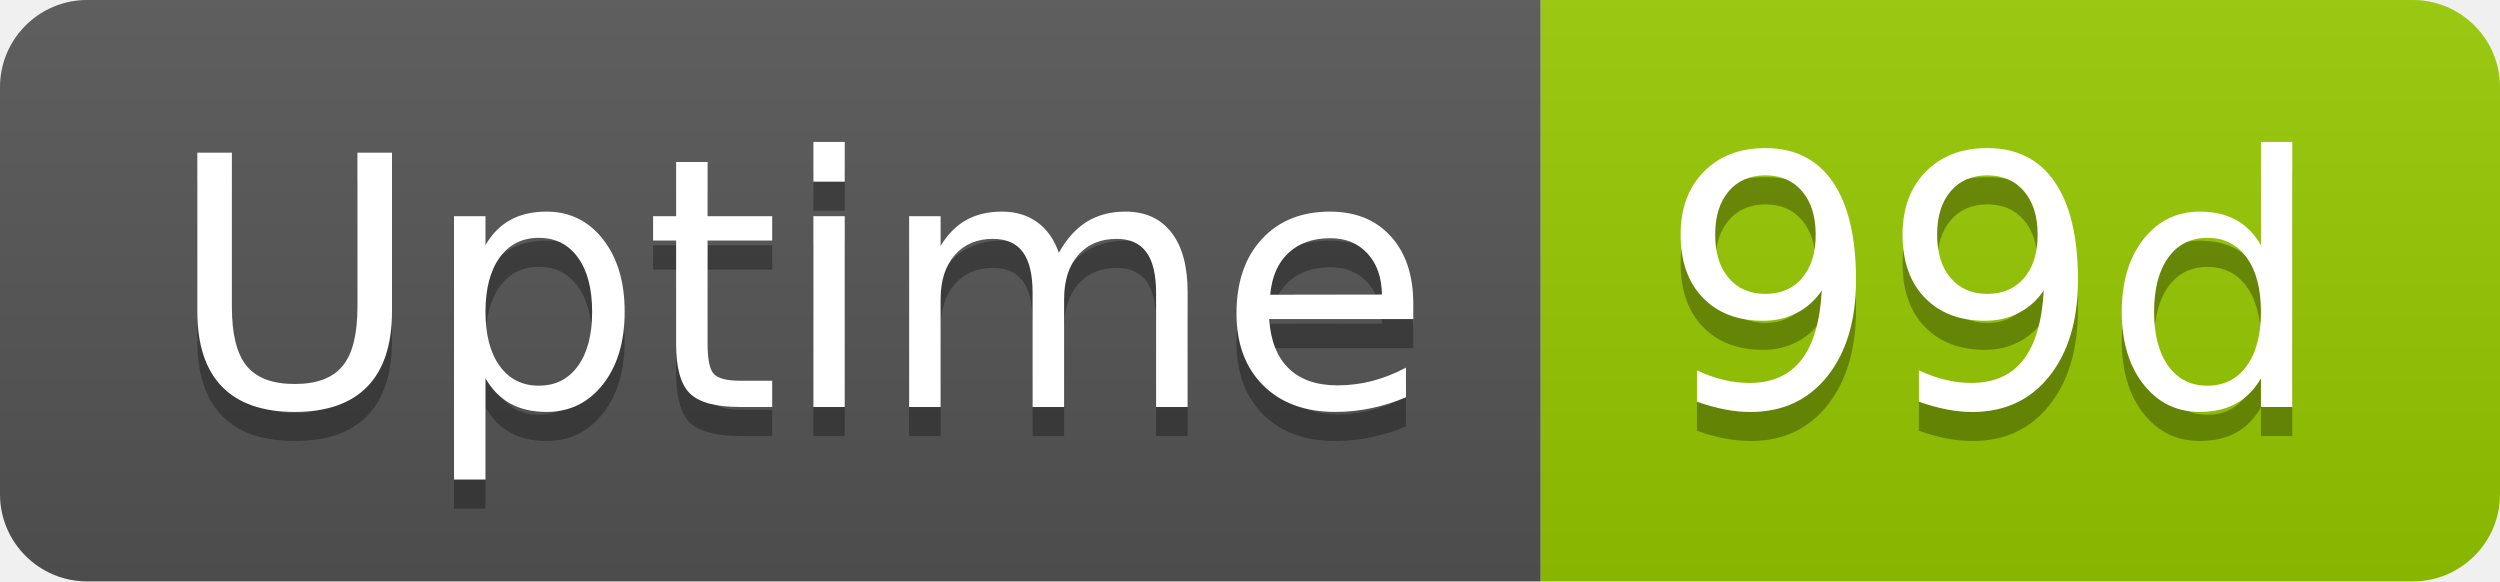
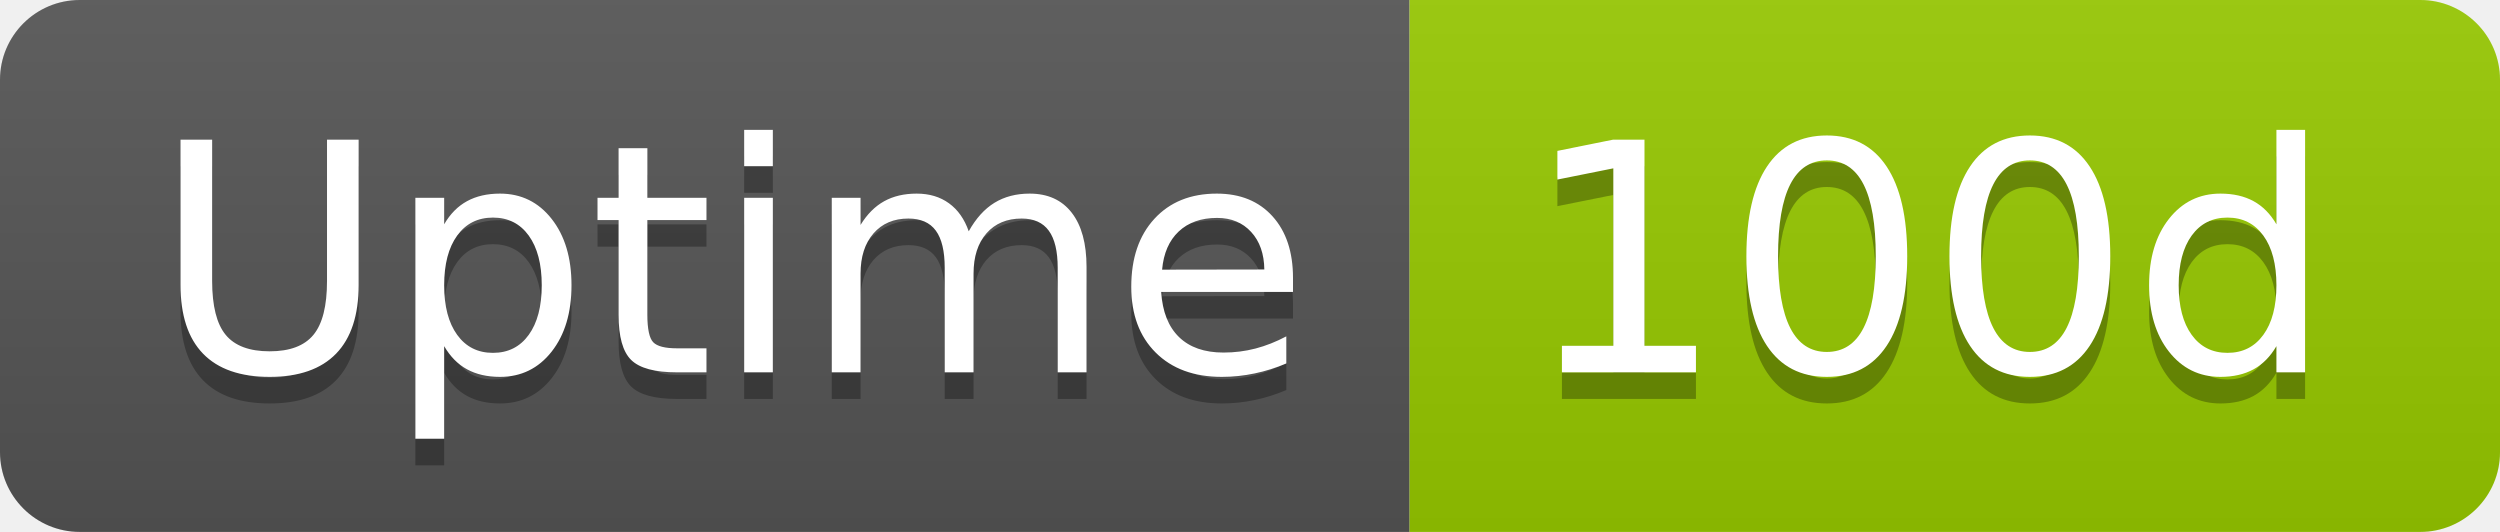
- <svg xmlns="http://www.w3.org/2000/svg" width="86" height="20" role="img" aria-label="Uptime: 99d">
+ <svg xmlns="http://www.w3.org/2000/svg" width="94" height="20" role="img" aria-label="Uptime: 100d">
  <linearGradient id="s" x2="0" y2="100%">
    <stop offset="0" stop-color="#bbb" stop-opacity=".1" />
    <stop offset="1" stop-opacity=".1" />
  </linearGradient>
  <clipPath id="r">
-     <rect width="86" height="20" rx="3" fill="#fff" />
+     <rect width="94" height="20" rx="3" fill="#fff" />
  </clipPath>
  <g clip-path="url(#r)">
    <rect width="53" height="20" fill="#555" />
-     <rect x="53" width="33" height="20" fill="#97ca00" />
-     <rect width="86" height="20" fill="url(#s)" />
+     <rect x="53" width="41" height="20" fill="#97ca00" />
+     <rect width="94" height="20" fill="url(#s)" />
  </g>
  <g fill="#fff" text-anchor="middle" font-family="Verdana,Geneva,DejaVu Sans,sans-serif" text-rendering="geometricPrecision" font-size="120">
    <text aria-hidden="true" x="275" y="150" fill="#010101" fill-opacity=".3" transform="scale(.1)" textLength="418">Uptime</text>
    <text x="275" y="140" transform="scale(.1)" fill="#fff" textLength="418">Uptime</text>
-     <text aria-hidden="true" x="685" y="150" fill="#010101" fill-opacity=".3" transform="scale(.1)" textLength="228">99d</text>
-     <text x="685" y="140" transform="scale(.1)" fill="#fff" textLength="228">99d</text>
+     <text aria-hidden="true" x="725" y="150" fill="#010101" fill-opacity=".3" transform="scale(.1)" textLength="304">100d</text>
+     <text x="725" y="140" transform="scale(.1)" fill="#fff" textLength="304">100d</text>
  </g>
</svg>
